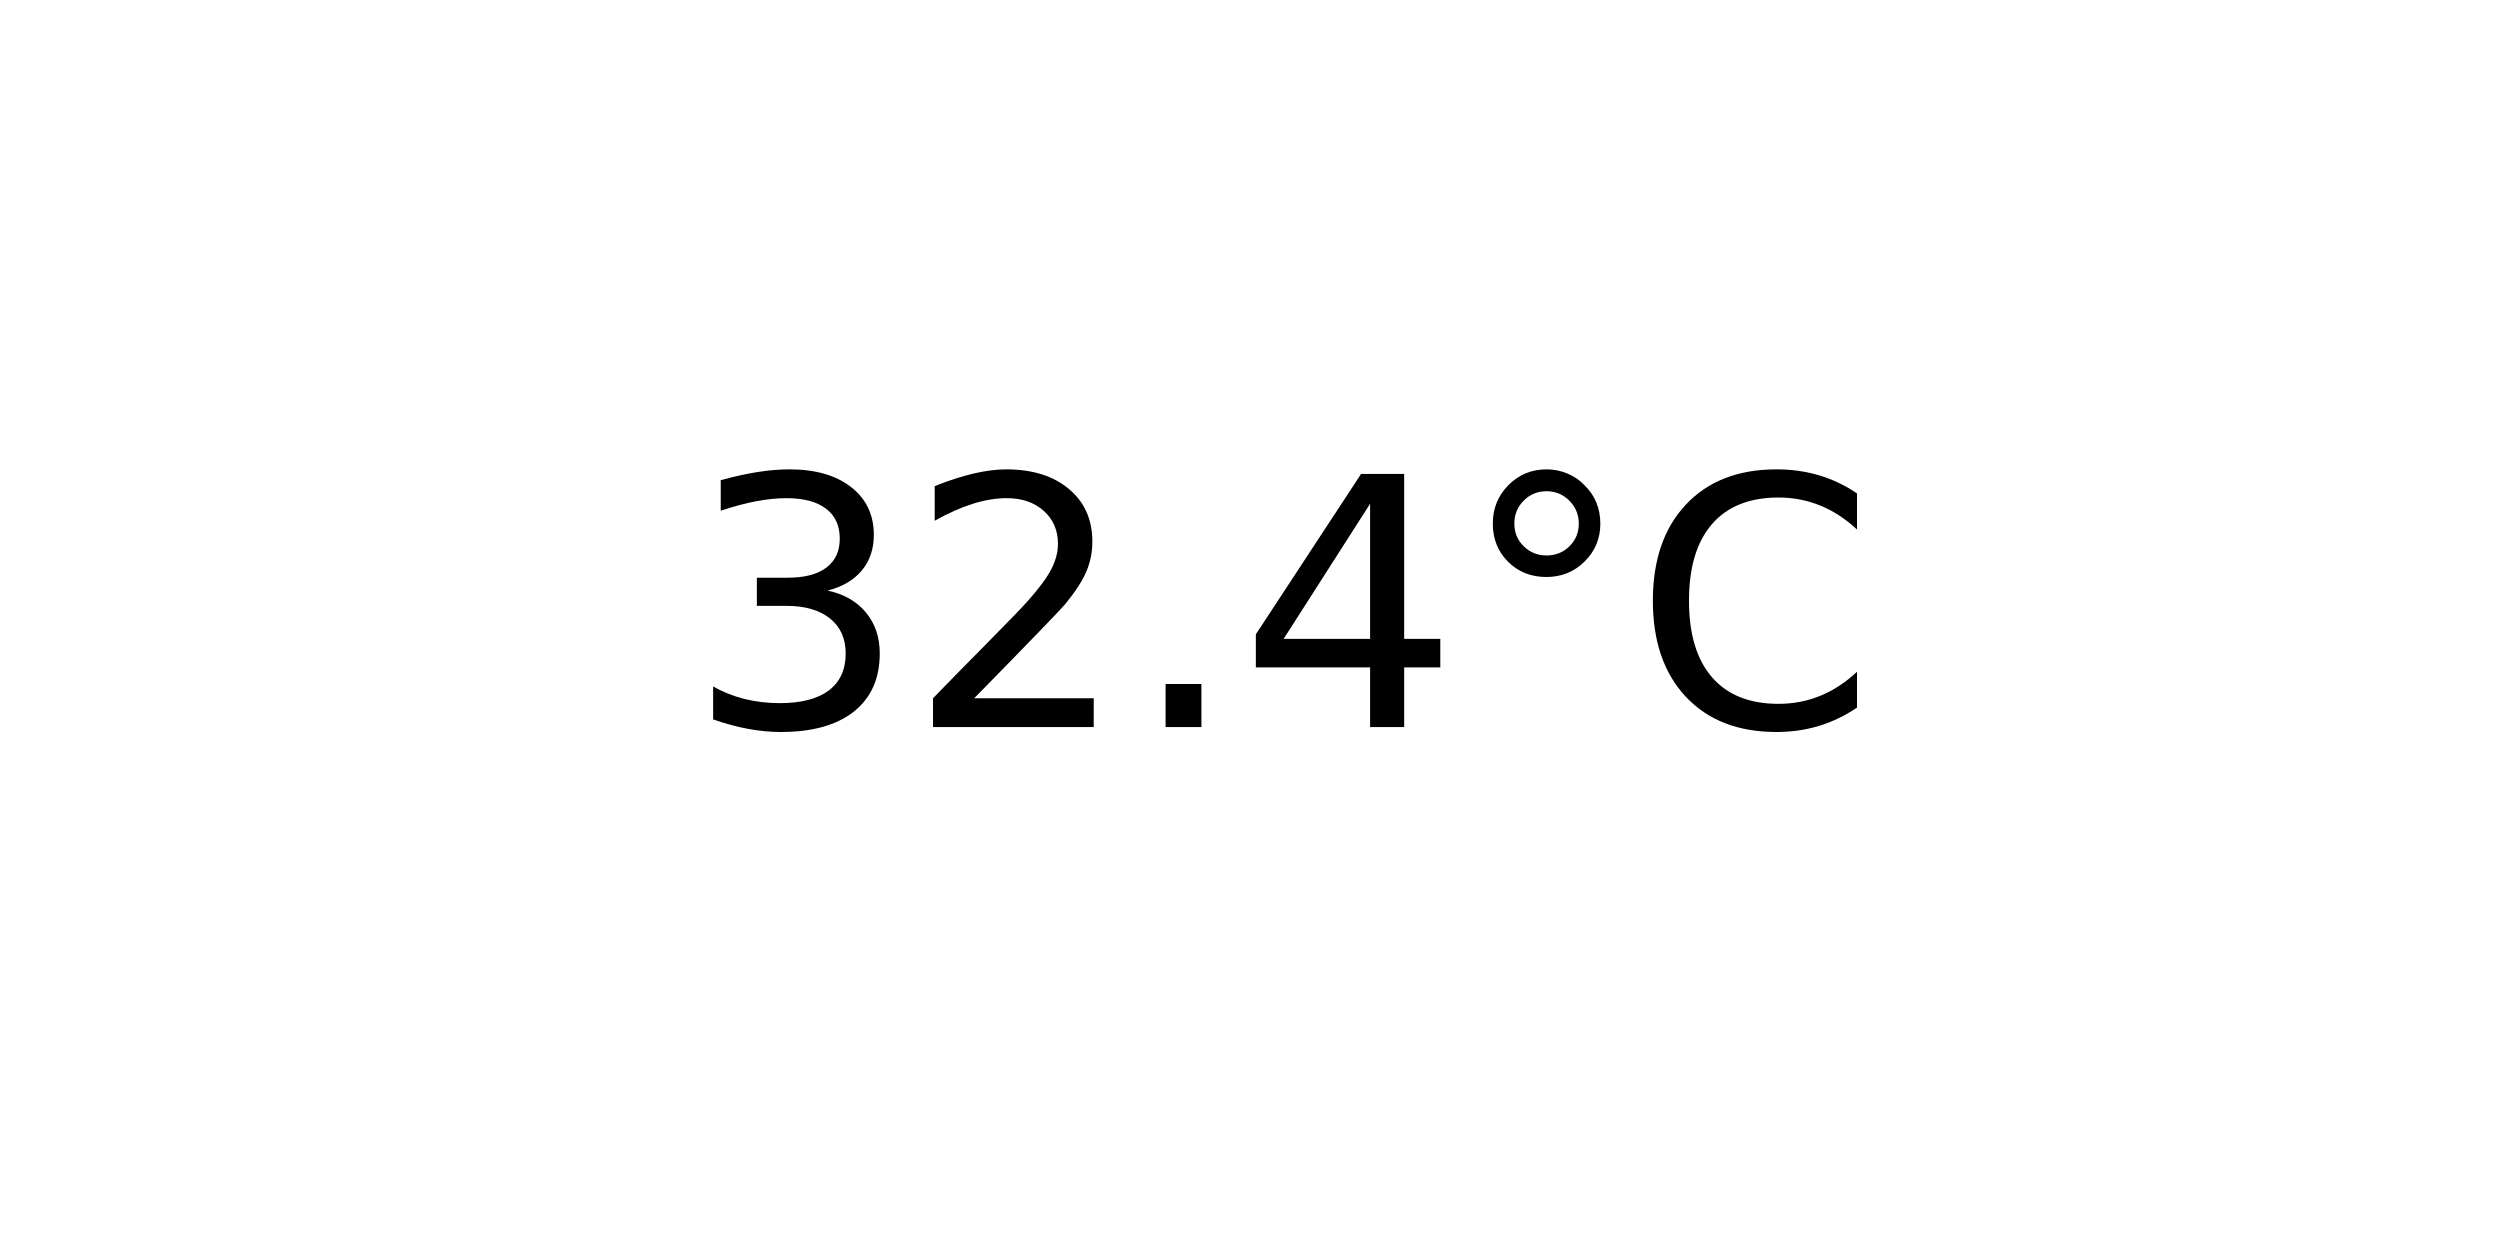
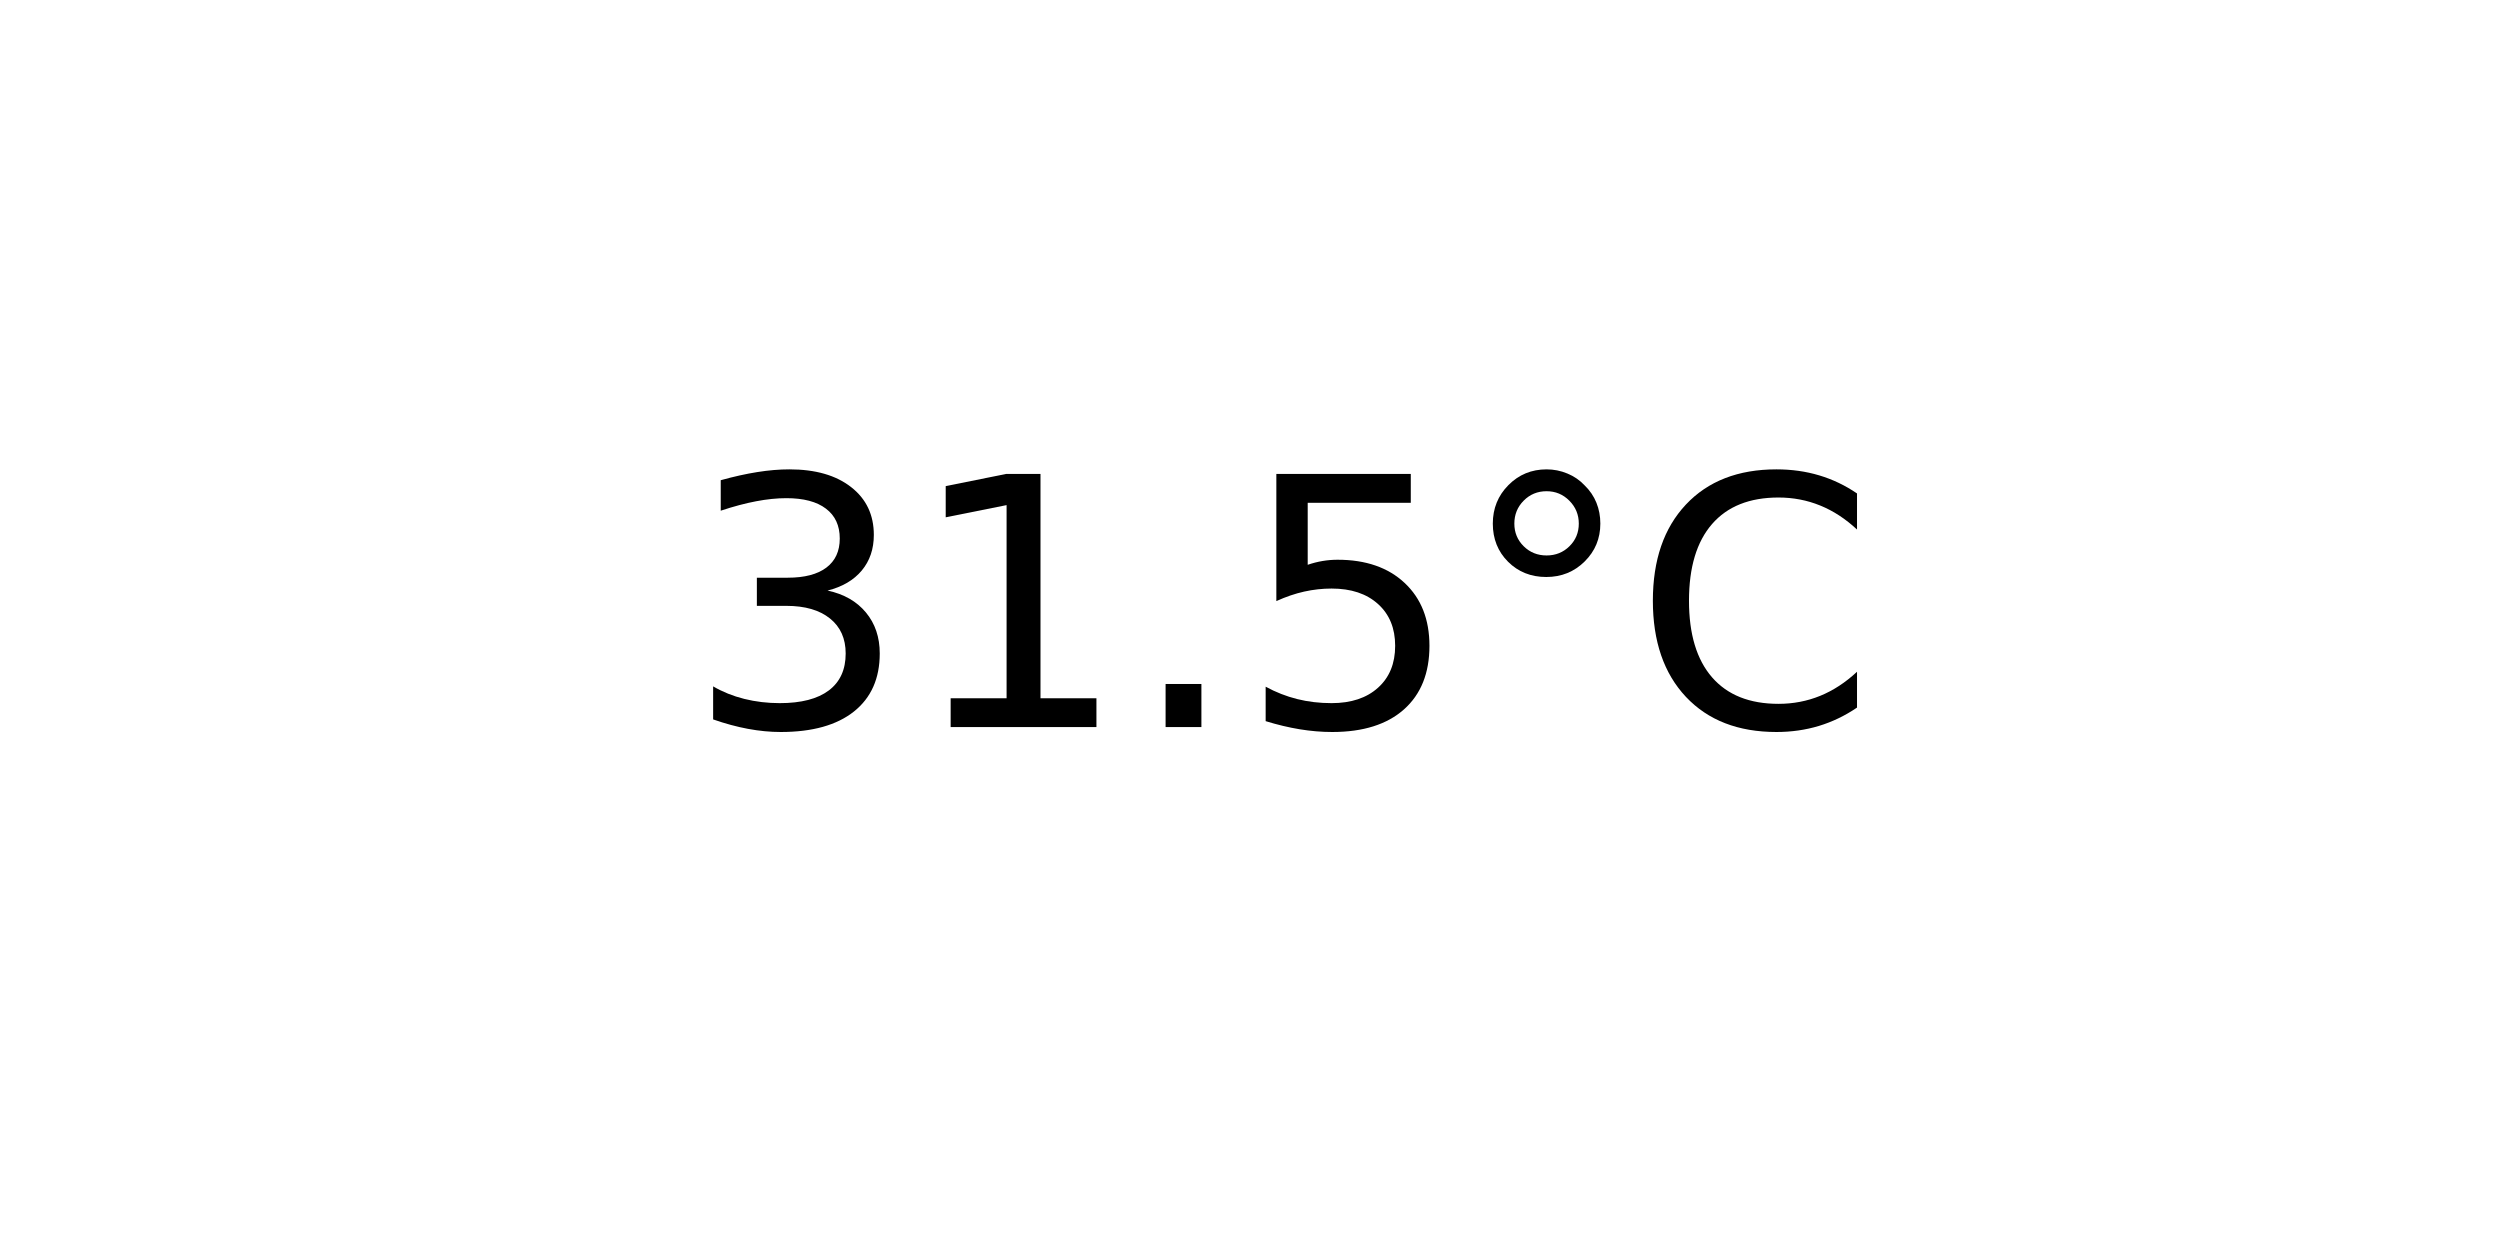
<svg xmlns="http://www.w3.org/2000/svg" xmlns:xlink="http://www.w3.org/1999/xlink" width="72pt" height="36pt" viewBox="0 0 72 36" version="1.1">
  <defs>
    <style type="text/css">*{stroke-linejoin: round; stroke-linecap: butt}</style>
  </defs>
  <g id="figure_1">
    <g id="axes_1">
      <g id="text_1">
        <g transform="translate(19.77578 20.93937) scale(0.1 -0.1)">
          <defs>
            <path id="DejaVuSans-33" d="M 2597 2516  Q 3050 2419 3304 2112  Q 3559 1806 3559 1356  Q 3559 666 3084 287  Q 2609 -91 1734 -91  Q 1441 -91 1130 -33  Q 819 25 488 141  L 488 750  Q 750 597 1062 519  Q 1375 441 1716 441  Q 2309 441 2620 675  Q 2931 909 2931 1356  Q 2931 1769 2642 2001  Q 2353 2234 1838 2234  L 1294 2234  L 1294 2753  L 1863 2753  Q 2328 2753 2575 2939  Q 2822 3125 2822 3475  Q 2822 3834 2567 4026  Q 2313 4219 1838 4219  Q 1578 4219 1281 4162  Q 984 4106 628 3988  L 628 4550  Q 988 4650 1302 4700  Q 1616 4750 1894 4750  Q 2613 4750 3031 4423  Q 3450 4097 3450 3541  Q 3450 3153 3228 2886  Q 3006 2619 2597 2516  z " transform="scale(0.015625)" />
-             <path id="DejaVuSans-32" d="M 1228 531  L 3431 531  L 3431 0  L 469 0  L 469 531  Q 828 903 1448 1529  Q 2069 2156 2228 2338  Q 2531 2678 2651 2914  Q 2772 3150 2772 3378  Q 2772 3750 2511 3984  Q 2250 4219 1831 4219  Q 1534 4219 1204 4116  Q 875 4013 500 3803  L 500 4441  Q 881 4594 1212 4672  Q 1544 4750 1819 4750  Q 2544 4750 2975 4387  Q 3406 4025 3406 3419  Q 3406 3131 3298 2873  Q 3191 2616 2906 2266  Q 2828 2175 2409 1742  Q 1991 1309 1228 531  z " transform="scale(0.015625)" />
+             <path id="DejaVuSans-31" d="M 794 531  L 1825 531  L 1825 4091  L 703 3866  L 703 4441  L 1819 4666  L 2450 4666  L 2450 531  L 3481 531  L 3481 0  L 794 0  L 794 531  z " transform="scale(0.015625)" />
            <path id="DejaVuSans-2e" d="M 684 794  L 1344 794  L 1344 0  L 684 0  L 684 794  z " transform="scale(0.015625)" />
-             <path id="DejaVuSans-34" d="M 2419 4116  L 825 1625  L 2419 1625  L 2419 4116  z M 2253 4666  L 3047 4666  L 3047 1625  L 3713 1625  L 3713 1100  L 3047 1100  L 3047 0  L 2419 0  L 2419 1100  L 313 1100  L 313 1709  L 2253 4666  z " transform="scale(0.015625)" />
+             <path id="DejaVuSans-35" d="M 691 4666  L 3169 4666  L 3169 4134  L 1269 4134  L 1269 2991  Q 1406 3038 1543 3061  Q 1681 3084 1819 3084  Q 2600 3084 3056 2656  Q 3513 2228 3513 1497  Q 3513 744 3044 326  Q 2575 -91 1722 -91  Q 1428 -91 1123 -41  Q 819 9 494 109  L 494 744  Q 775 591 1075 516  Q 1375 441 1709 441  Q 2250 441 2565 725  Q 2881 1009 2881 1497  Q 2881 1984 2565 2268  Q 2250 2553 1709 2553  Q 1456 2553 1204 2497  Q 953 2441 691 2322  L 691 4666  z " transform="scale(0.015625)" />
            <path id="DejaVuSans-b0" d="M 1600 4347  Q 1350 4347 1178 4173  Q 1006 4000 1006 3750  Q 1006 3503 1178 3333  Q 1350 3163 1600 3163  Q 1850 3163 2022 3333  Q 2194 3503 2194 3750  Q 2194 3997 2020 4172  Q 1847 4347 1600 4347  z M 1600 4750  Q 1800 4750 1984 4673  Q 2169 4597 2303 4453  Q 2447 4313 2519 4134  Q 2591 3956 2591 3750  Q 2591 3338 2302 3052  Q 2013 2766 1594 2766  Q 1172 2766 890 3047  Q 609 3328 609 3750  Q 609 4169 896 4459  Q 1184 4750 1600 4750  z " transform="scale(0.015625)" />
            <path id="DejaVuSans-43" d="M 4122 4306  L 4122 3641  Q 3803 3938 3442 4084  Q 3081 4231 2675 4231  Q 1875 4231 1450 3742  Q 1025 3253 1025 2328  Q 1025 1406 1450 917  Q 1875 428 2675 428  Q 3081 428 3442 575  Q 3803 722 4122 1019  L 4122 359  Q 3791 134 3420 21  Q 3050 -91 2638 -91  Q 1578 -91 968 557  Q 359 1206 359 2328  Q 359 3453 968 4101  Q 1578 4750 2638 4750  Q 3056 4750 3426 4639  Q 3797 4528 4122 4306  z " transform="scale(0.015625)" />
          </defs>
          <use xlink:href="#DejaVuSans-33" />
-           <use xlink:href="#DejaVuSans-32" x="63.623" />
+           <use xlink:href="#DejaVuSans-31" x="63.623" />
          <use xlink:href="#DejaVuSans-2e" x="127.246" />
-           <use xlink:href="#DejaVuSans-34" x="159.033" />
+           <use xlink:href="#DejaVuSans-35" x="159.033" />
          <use xlink:href="#DejaVuSans-b0" x="222.656" />
          <use xlink:href="#DejaVuSans-43" x="272.656" />
        </g>
      </g>
    </g>
  </g>
</svg>
